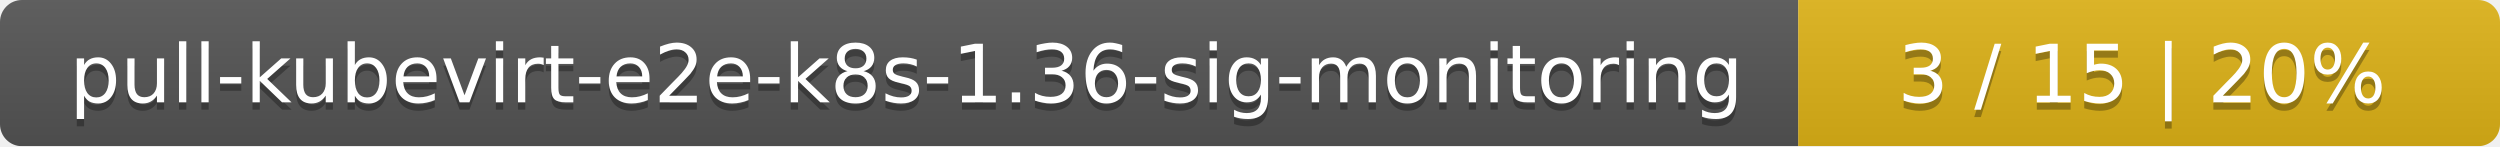
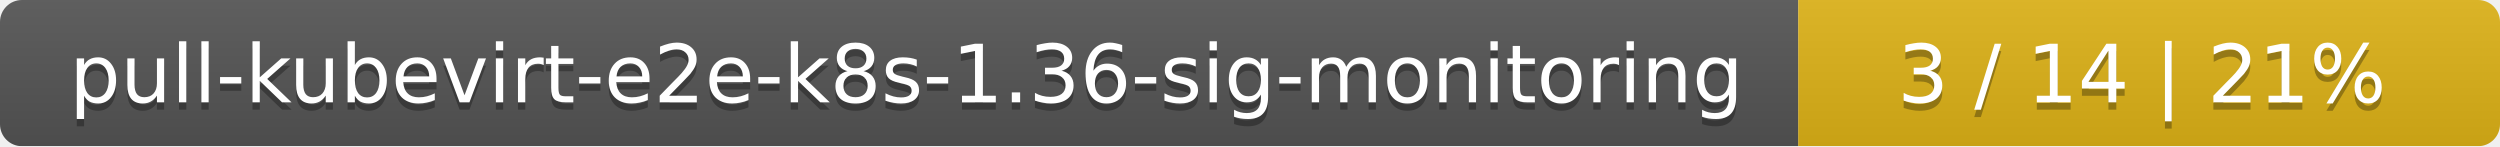
<svg xmlns="http://www.w3.org/2000/svg" width="342" height="20">
  <linearGradient id="smooth" x2="0" y2="100%">
    <stop offset="0" stop-color="#bbb" stop-opacity=".1" />
    <stop offset="1" stop-opacity=".1" />
  </linearGradient>
  <mask id="round">
    <rect width="342" height="20" rx="3" fill="#fff" />
  </mask>
  <g mask="url(#round)">
    <rect width="246" height="20" fill="#555" />
    <rect x="246" width="96" height="20" fill="#dfb317" />
    <rect width="342" height="20" fill="url(#smooth)" />
  </g>
  <g fill="#fff" text-anchor="middle" font-family="DejaVu Sans,Verdana,Geneva,sans-serif" font-size="11">
    <text x="124" y="15" fill="#010101" fill-opacity=".3">pull-kubevirt-e2e-k8s-1.36-sig-monitoring</text>
    <text x="124" y="14">pull-kubevirt-e2e-k8s-1.36-sig-monitoring</text>
-     <text x="293" y="15" fill="#010101" fill-opacity=".3">3 / 15    |    20%</text>
-     <text x="293" y="14">3 / 15    |    20%</text>
+     <text x="293" y="15" fill="#010101" fill-opacity=".3">3 / 14    |    21%</text>
+     <text x="293" y="14">3 / 14    |    21%</text>
  </g>
</svg>
